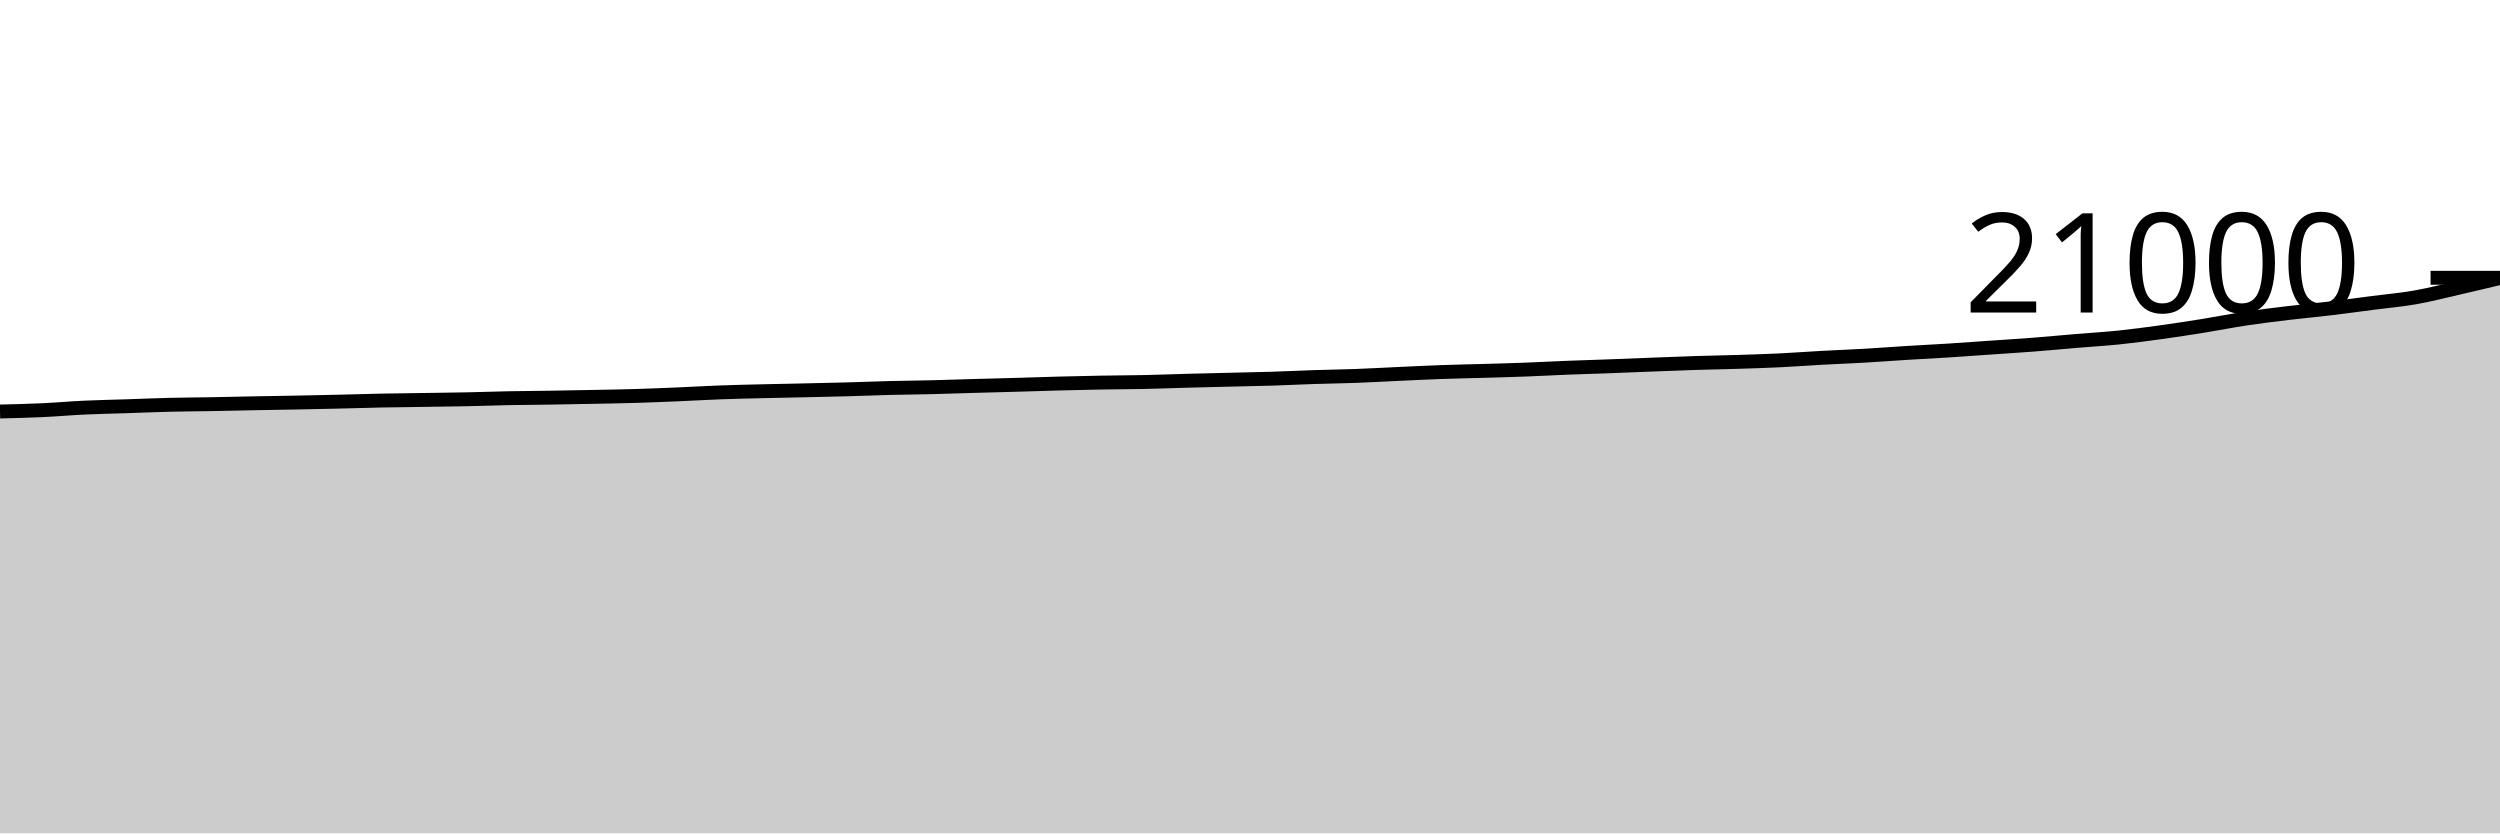
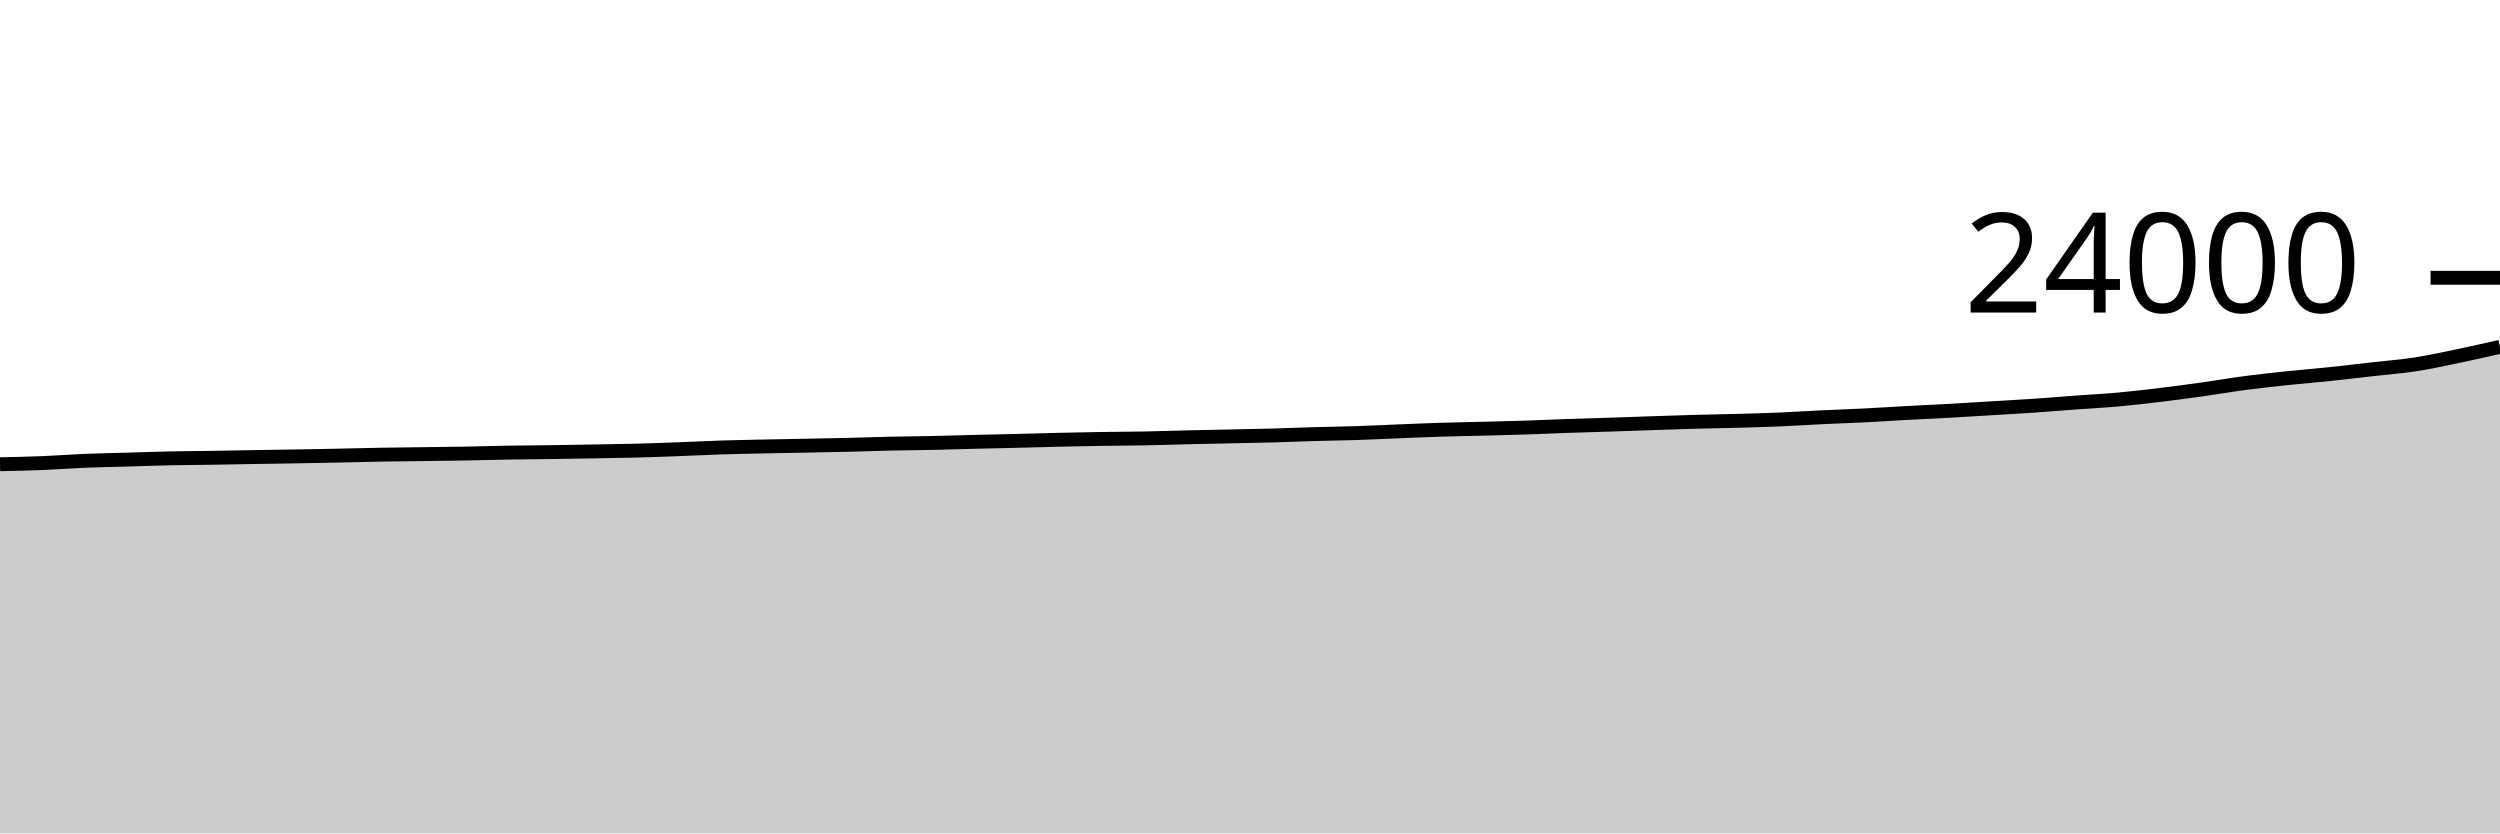
<svg xmlns="http://www.w3.org/2000/svg" viewBox="0 0 180 60">
  <g transform="translate(0,20)">
-     <path class="area" fill="rgba(0, 0, 0, 0.2)" d="M0,9.629C1.017,9.604,2.034,9.58,3.051,9.533C4.068,9.486,5.085,9.394,6.102,9.347C7.119,9.299,8.136,9.281,9.153,9.248C10.169,9.214,11.186,9.17,12.203,9.145C13.22,9.12,14.237,9.117,15.254,9.099C16.271,9.081,17.288,9.056,18.305,9.036C19.322,9.017,20.339,9.003,21.356,8.983C22.373,8.963,23.39,8.942,24.407,8.918C25.424,8.894,26.441,8.86,27.458,8.84C28.475,8.82,29.492,8.811,30.508,8.796C31.525,8.781,32.542,8.77,33.559,8.749C34.576,8.728,35.593,8.69,36.61,8.67C37.627,8.651,38.644,8.646,39.661,8.63C40.678,8.615,41.695,8.596,42.712,8.575C43.729,8.555,44.746,8.539,45.763,8.509C46.78,8.478,47.797,8.437,48.814,8.394C49.831,8.351,50.847,8.289,51.864,8.251C52.881,8.214,53.898,8.192,54.915,8.168C55.932,8.143,56.949,8.125,57.966,8.103C58.983,8.08,60,8.06,61.017,8.032C62.034,8.004,63.051,7.961,64.068,7.935C65.085,7.91,66.102,7.903,67.119,7.878C68.136,7.853,69.153,7.816,70.169,7.787C71.186,7.758,72.203,7.734,73.22,7.705C74.237,7.676,75.254,7.64,76.271,7.613C77.288,7.587,78.305,7.563,79.322,7.545C80.339,7.527,81.356,7.526,82.373,7.505C83.39,7.483,84.407,7.443,85.424,7.415C86.441,7.388,87.458,7.366,88.475,7.341C89.492,7.316,90.508,7.298,91.525,7.267C92.542,7.235,93.559,7.184,94.576,7.15C95.593,7.117,96.61,7.104,97.627,7.067C98.644,7.029,99.661,6.97,100.678,6.924C101.695,6.877,102.712,6.825,103.729,6.789C104.746,6.752,105.763,6.734,106.78,6.705C107.797,6.675,108.814,6.65,109.831,6.611C110.847,6.573,111.864,6.517,112.881,6.476C113.898,6.436,114.915,6.407,115.932,6.37C116.949,6.332,117.966,6.288,118.983,6.25C120,6.211,121.017,6.169,122.034,6.137C123.051,6.105,124.068,6.089,125.085,6.057C126.102,6.025,127.119,5.994,128.136,5.945C129.153,5.896,130.169,5.817,131.186,5.762C132.203,5.706,133.22,5.67,134.237,5.611C135.254,5.553,136.271,5.474,137.288,5.411C138.305,5.349,139.322,5.299,140.339,5.234C141.356,5.17,142.373,5.093,143.39,5.023C144.407,4.952,145.424,4.89,146.441,4.811C147.458,4.732,148.475,4.634,149.492,4.549C150.508,4.463,151.525,4.406,152.542,4.301C153.559,4.196,154.576,4.059,155.593,3.918C156.61,3.777,157.627,3.621,158.644,3.457C159.661,3.294,160.678,3.09,161.695,2.937C162.712,2.784,163.729,2.661,164.746,2.539C165.763,2.417,166.78,2.326,167.797,2.204C168.814,2.082,169.831,1.94,170.847,1.808C171.864,1.676,172.881,1.59,173.898,1.411C174.915,1.233,175.932,0.968,176.949,0.735C177.966,0.503,178.983,0.259,180,0.015L180,40C178.983,40,177.966,40,176.949,40C175.932,40,174.915,40,173.898,40C172.881,40,171.864,40,170.847,40C169.831,40,168.814,40,167.797,40C166.78,40,165.763,40,164.746,40C163.729,40,162.712,40,161.695,40C160.678,40,159.661,40,158.644,40C157.627,40,156.61,40,155.593,40C154.576,40,153.559,40,152.542,40C151.525,40,150.508,40,149.492,40C148.475,40,147.458,40,146.441,40C145.424,40,144.407,40,143.39,40C142.373,40,141.356,40,140.339,40C139.322,40,138.305,40,137.288,40C136.271,40,135.254,40,134.237,40C133.22,40,132.203,40,131.186,40C130.169,40,129.153,40,128.136,40C127.119,40,126.102,40,125.085,40C124.068,40,123.051,40,122.034,40C121.017,40,120,40,118.983,40C117.966,40,116.949,40,115.932,40C114.915,40,113.898,40,112.881,40C111.864,40,110.847,40,109.831,40C108.814,40,107.797,40,106.78,40C105.763,40,104.746,40,103.729,40C102.712,40,101.695,40,100.678,40C99.661,40,98.644,40,97.627,40C96.61,40,95.593,40,94.576,40C93.559,40,92.542,40,91.525,40C90.508,40,89.492,40,88.475,40C87.458,40,86.441,40,85.424,40C84.407,40,83.39,40,82.373,40C81.356,40,80.339,40,79.322,40C78.305,40,77.288,40,76.271,40C75.254,40,74.237,40,73.22,40C72.203,40,71.186,40,70.169,40C69.153,40,68.136,40,67.119,40C66.102,40,65.085,40,64.068,40C63.051,40,62.034,40,61.017,40C60,40,58.983,40,57.966,40C56.949,40,55.932,40,54.915,40C53.898,40,52.881,40,51.864,40C50.847,40,49.831,40,48.814,40C47.797,40,46.78,40,45.763,40C44.746,40,43.729,40,42.712,40C41.695,40,40.678,40,39.661,40C38.644,40,37.627,40,36.61,40C35.593,40,34.576,40,33.559,40C32.542,40,31.525,40,30.508,40C29.492,40,28.475,40,27.458,40C26.441,40,25.424,40,24.407,40C23.39,40,22.373,40,21.356,40C20.339,40,19.322,40,18.305,40C17.288,40,16.271,40,15.254,40C14.237,40,13.22,40,12.203,40C11.186,40,10.169,40,9.153,40C8.136,40,7.119,40,6.102,40C5.085,40,4.068,40,3.051,40C2.034,40,1.017,40,0,40Z" />
-     <path class="line" stroke="black" fill="none" d="M0,9.629C1.017,9.604,2.034,9.58,3.051,9.533C4.068,9.486,5.085,9.394,6.102,9.347C7.119,9.299,8.136,9.281,9.153,9.248C10.169,9.214,11.186,9.17,12.203,9.145C13.22,9.12,14.237,9.117,15.254,9.099C16.271,9.081,17.288,9.056,18.305,9.036C19.322,9.017,20.339,9.003,21.356,8.983C22.373,8.963,23.39,8.942,24.407,8.918C25.424,8.894,26.441,8.86,27.458,8.84C28.475,8.82,29.492,8.811,30.508,8.796C31.525,8.781,32.542,8.77,33.559,8.749C34.576,8.728,35.593,8.69,36.61,8.67C37.627,8.651,38.644,8.646,39.661,8.63C40.678,8.615,41.695,8.596,42.712,8.575C43.729,8.555,44.746,8.539,45.763,8.509C46.78,8.478,47.797,8.437,48.814,8.394C49.831,8.351,50.847,8.289,51.864,8.251C52.881,8.214,53.898,8.192,54.915,8.168C55.932,8.143,56.949,8.125,57.966,8.103C58.983,8.08,60,8.06,61.017,8.032C62.034,8.004,63.051,7.961,64.068,7.935C65.085,7.91,66.102,7.903,67.119,7.878C68.136,7.853,69.153,7.816,70.169,7.787C71.186,7.758,72.203,7.734,73.22,7.705C74.237,7.676,75.254,7.64,76.271,7.613C77.288,7.587,78.305,7.563,79.322,7.545C80.339,7.527,81.356,7.526,82.373,7.505C83.39,7.483,84.407,7.443,85.424,7.415C86.441,7.388,87.458,7.366,88.475,7.341C89.492,7.316,90.508,7.298,91.525,7.267C92.542,7.235,93.559,7.184,94.576,7.15C95.593,7.117,96.61,7.104,97.627,7.067C98.644,7.029,99.661,6.97,100.678,6.924C101.695,6.877,102.712,6.825,103.729,6.789C104.746,6.752,105.763,6.734,106.78,6.705C107.797,6.675,108.814,6.65,109.831,6.611C110.847,6.573,111.864,6.517,112.881,6.476C113.898,6.436,114.915,6.407,115.932,6.37C116.949,6.332,117.966,6.288,118.983,6.25C120,6.211,121.017,6.169,122.034,6.137C123.051,6.105,124.068,6.089,125.085,6.057C126.102,6.025,127.119,5.994,128.136,5.945C129.153,5.896,130.169,5.817,131.186,5.762C132.203,5.706,133.22,5.67,134.237,5.611C135.254,5.553,136.271,5.474,137.288,5.411C138.305,5.349,139.322,5.299,140.339,5.234C141.356,5.17,142.373,5.093,143.39,5.023C144.407,4.952,145.424,4.89,146.441,4.811C147.458,4.732,148.475,4.634,149.492,4.549C150.508,4.463,151.525,4.406,152.542,4.301C153.559,4.196,154.576,4.059,155.593,3.918C156.61,3.777,157.627,3.621,158.644,3.457C159.661,3.294,160.678,3.09,161.695,2.937C162.712,2.784,163.729,2.661,164.746,2.539C165.763,2.417,166.78,2.326,167.797,2.204C168.814,2.082,169.831,1.94,170.847,1.808C171.864,1.676,172.881,1.59,173.898,1.411C174.915,1.233,175.932,0.968,176.949,0.735C177.966,0.503,178.983,0.259,180,0.015" />
+     <path class="area" fill="rgba(0, 0, 0, 0.2)" d="M0,13.425C1.017,13.404,2.034,13.383,3.051,13.342C4.068,13.301,5.085,13.22,6.102,13.178C7.119,13.137,8.136,13.121,9.153,13.092C10.169,13.062,11.186,13.023,12.203,13.002C13.22,12.98,14.237,12.977,15.254,12.962C16.271,12.946,17.288,12.924,18.305,12.907C19.322,12.89,20.339,12.877,21.356,12.86C22.373,12.843,23.39,12.824,24.407,12.803C25.424,12.783,26.441,12.753,27.458,12.735C28.475,12.717,29.492,12.71,30.508,12.697C31.525,12.683,32.542,12.673,33.559,12.655C34.576,12.637,35.593,12.604,36.61,12.587C37.627,12.569,38.644,12.566,39.661,12.552C40.678,12.538,41.695,12.521,42.712,12.503C43.729,12.486,44.746,12.471,45.763,12.445C46.78,12.419,47.797,12.383,48.814,12.345C49.831,12.308,50.847,12.253,51.864,12.22C52.881,12.187,53.898,12.168,54.915,12.147C55.932,12.125,56.949,12.11,57.966,12.09C58.983,12.07,60,12.053,61.017,12.028C62.034,12.004,63.051,11.966,64.068,11.943C65.085,11.921,66.102,11.915,67.119,11.893C68.136,11.872,69.153,11.839,70.169,11.813C71.186,11.788,72.203,11.767,73.22,11.742C74.237,11.716,75.254,11.685,76.271,11.662C77.288,11.638,78.305,11.617,79.322,11.602C80.339,11.586,81.356,11.586,82.373,11.567C83.39,11.548,84.407,11.512,85.424,11.488C86.441,11.464,87.458,11.445,88.475,11.423C89.492,11.402,90.508,11.386,91.525,11.358C92.542,11.331,93.559,11.286,94.576,11.257C95.593,11.227,96.61,11.216,97.627,11.183C98.644,11.15,99.661,11.099,100.678,11.058C101.695,11.018,102.712,10.972,103.729,10.94C104.746,10.908,105.763,10.892,106.78,10.867C107.797,10.841,108.814,10.818,109.831,10.785C110.847,10.752,111.864,10.702,112.881,10.667C113.898,10.631,114.915,10.606,115.932,10.573C116.949,10.54,117.966,10.502,118.983,10.468C120,10.434,121.017,10.398,122.034,10.37C123.051,10.342,124.068,10.328,125.085,10.3C126.102,10.272,127.119,10.245,128.136,10.202C129.153,10.159,130.169,10.09,131.186,10.042C132.203,9.993,133.22,9.961,134.237,9.91C135.254,9.859,136.271,9.79,137.288,9.735C138.305,9.68,139.322,9.637,140.339,9.58C141.356,9.523,142.373,9.457,143.39,9.395C144.407,9.333,145.424,9.279,146.441,9.21C147.458,9.141,148.475,9.054,149.492,8.98C150.508,8.906,151.525,8.855,152.542,8.763C153.559,8.671,154.576,8.551,155.593,8.428C156.61,8.305,157.627,8.168,158.644,8.025C159.661,7.882,160.678,7.704,161.695,7.57C162.712,7.436,163.729,7.329,164.746,7.222C165.763,7.115,166.78,7.035,167.797,6.928C168.814,6.822,169.831,6.697,170.847,6.582C171.864,6.466,172.881,6.391,173.898,6.235C174.915,6.079,175.932,5.854,176.949,5.643C177.966,5.433,178.983,5.202,180,4.972L180,40C178.983,40,177.966,40,176.949,40C175.932,40,174.915,40,173.898,40C172.881,40,171.864,40,170.847,40C169.831,40,168.814,40,167.797,40C166.78,40,165.763,40,164.746,40C163.729,40,162.712,40,161.695,40C160.678,40,159.661,40,158.644,40C157.627,40,156.61,40,155.593,40C154.576,40,153.559,40,152.542,40C151.525,40,150.508,40,149.492,40C148.475,40,147.458,40,146.441,40C145.424,40,144.407,40,143.39,40C142.373,40,141.356,40,140.339,40C139.322,40,138.305,40,137.288,40C136.271,40,135.254,40,134.237,40C133.22,40,132.203,40,131.186,40C130.169,40,129.153,40,128.136,40C127.119,40,126.102,40,125.085,40C124.068,40,123.051,40,122.034,40C121.017,40,120,40,118.983,40C117.966,40,116.949,40,115.932,40C114.915,40,113.898,40,112.881,40C111.864,40,110.847,40,109.831,40C108.814,40,107.797,40,106.78,40C105.763,40,104.746,40,103.729,40C102.712,40,101.695,40,100.678,40C99.661,40,98.644,40,97.627,40C96.61,40,95.593,40,94.576,40C93.559,40,92.542,40,91.525,40C90.508,40,89.492,40,88.475,40C87.458,40,86.441,40,85.424,40C84.407,40,83.39,40,82.373,40C81.356,40,80.339,40,79.322,40C78.305,40,77.288,40,76.271,40C75.254,40,74.237,40,73.22,40C72.203,40,71.186,40,70.169,40C69.153,40,68.136,40,67.119,40C66.102,40,65.085,40,64.068,40C63.051,40,62.034,40,61.017,40C60,40,58.983,40,57.966,40C56.949,40,55.932,40,54.915,40C53.898,40,52.881,40,51.864,40C50.847,40,49.831,40,48.814,40C47.797,40,46.78,40,45.763,40C44.746,40,43.729,40,42.712,40C41.695,40,40.678,40,39.661,40C38.644,40,37.627,40,36.61,40C35.593,40,34.576,40,33.559,40C32.542,40,31.525,40,30.508,40C29.492,40,28.475,40,27.458,40C26.441,40,25.424,40,24.407,40C23.39,40,22.373,40,21.356,40C20.339,40,19.322,40,18.305,40C17.288,40,16.271,40,15.254,40C14.237,40,13.22,40,12.203,40C11.186,40,10.169,40,9.153,40C8.136,40,7.119,40,6.102,40C5.085,40,4.068,40,3.051,40C2.034,40,1.017,40,0,40Z" />
+     <path class="line" stroke="black" fill="none" d="M0,13.425C1.017,13.404,2.034,13.383,3.051,13.342C4.068,13.301,5.085,13.22,6.102,13.178C7.119,13.137,8.136,13.121,9.153,13.092C10.169,13.062,11.186,13.023,12.203,13.002C13.22,12.98,14.237,12.977,15.254,12.962C16.271,12.946,17.288,12.924,18.305,12.907C19.322,12.89,20.339,12.877,21.356,12.86C22.373,12.843,23.39,12.824,24.407,12.803C25.424,12.783,26.441,12.753,27.458,12.735C28.475,12.717,29.492,12.71,30.508,12.697C31.525,12.683,32.542,12.673,33.559,12.655C34.576,12.637,35.593,12.604,36.61,12.587C37.627,12.569,38.644,12.566,39.661,12.552C40.678,12.538,41.695,12.521,42.712,12.503C43.729,12.486,44.746,12.471,45.763,12.445C46.78,12.419,47.797,12.383,48.814,12.345C49.831,12.308,50.847,12.253,51.864,12.22C52.881,12.187,53.898,12.168,54.915,12.147C55.932,12.125,56.949,12.11,57.966,12.09C58.983,12.07,60,12.053,61.017,12.028C62.034,12.004,63.051,11.966,64.068,11.943C65.085,11.921,66.102,11.915,67.119,11.893C68.136,11.872,69.153,11.839,70.169,11.813C71.186,11.788,72.203,11.767,73.22,11.742C74.237,11.716,75.254,11.685,76.271,11.662C77.288,11.638,78.305,11.617,79.322,11.602C80.339,11.586,81.356,11.586,82.373,11.567C83.39,11.548,84.407,11.512,85.424,11.488C86.441,11.464,87.458,11.445,88.475,11.423C89.492,11.402,90.508,11.386,91.525,11.358C92.542,11.331,93.559,11.286,94.576,11.257C95.593,11.227,96.61,11.216,97.627,11.183C98.644,11.15,99.661,11.099,100.678,11.058C101.695,11.018,102.712,10.972,103.729,10.94C104.746,10.908,105.763,10.892,106.78,10.867C107.797,10.841,108.814,10.818,109.831,10.785C110.847,10.752,111.864,10.702,112.881,10.667C113.898,10.631,114.915,10.606,115.932,10.573C116.949,10.54,117.966,10.502,118.983,10.468C120,10.434,121.017,10.398,122.034,10.37C123.051,10.342,124.068,10.328,125.085,10.3C126.102,10.272,127.119,10.245,128.136,10.202C129.153,10.159,130.169,10.09,131.186,10.042C132.203,9.993,133.22,9.961,134.237,9.91C135.254,9.859,136.271,9.79,137.288,9.735C138.305,9.68,139.322,9.637,140.339,9.58C141.356,9.523,142.373,9.457,143.39,9.395C144.407,9.333,145.424,9.279,146.441,9.21C147.458,9.141,148.475,9.054,149.492,8.98C150.508,8.906,151.525,8.855,152.542,8.763C153.559,8.671,154.576,8.551,155.593,8.428C156.61,8.305,157.627,8.168,158.644,8.025C159.661,7.882,160.678,7.704,161.695,7.57C162.712,7.436,163.729,7.329,164.746,7.222C165.763,7.115,166.78,7.035,167.797,6.928C168.814,6.822,169.831,6.697,170.847,6.582C171.864,6.466,172.881,6.391,173.898,6.235C174.915,6.079,175.932,5.854,176.949,5.643C177.966,5.433,178.983,5.202,180,4.972" />
    <path class="axis-ceiling" stroke-width="1" stroke="black" fill="none" d="M175,0L180,0" />
-     <text class="axis-ceiling-label" font-family="sans-serif" text-anchor="end" font-size="10px" x="170" y="2.5">21000</text>
+     <text class="axis-ceiling-label" font-family="sans-serif" text-anchor="end" font-size="10px" x="170" y="2.5">24000</text>
  </g>
</svg>
